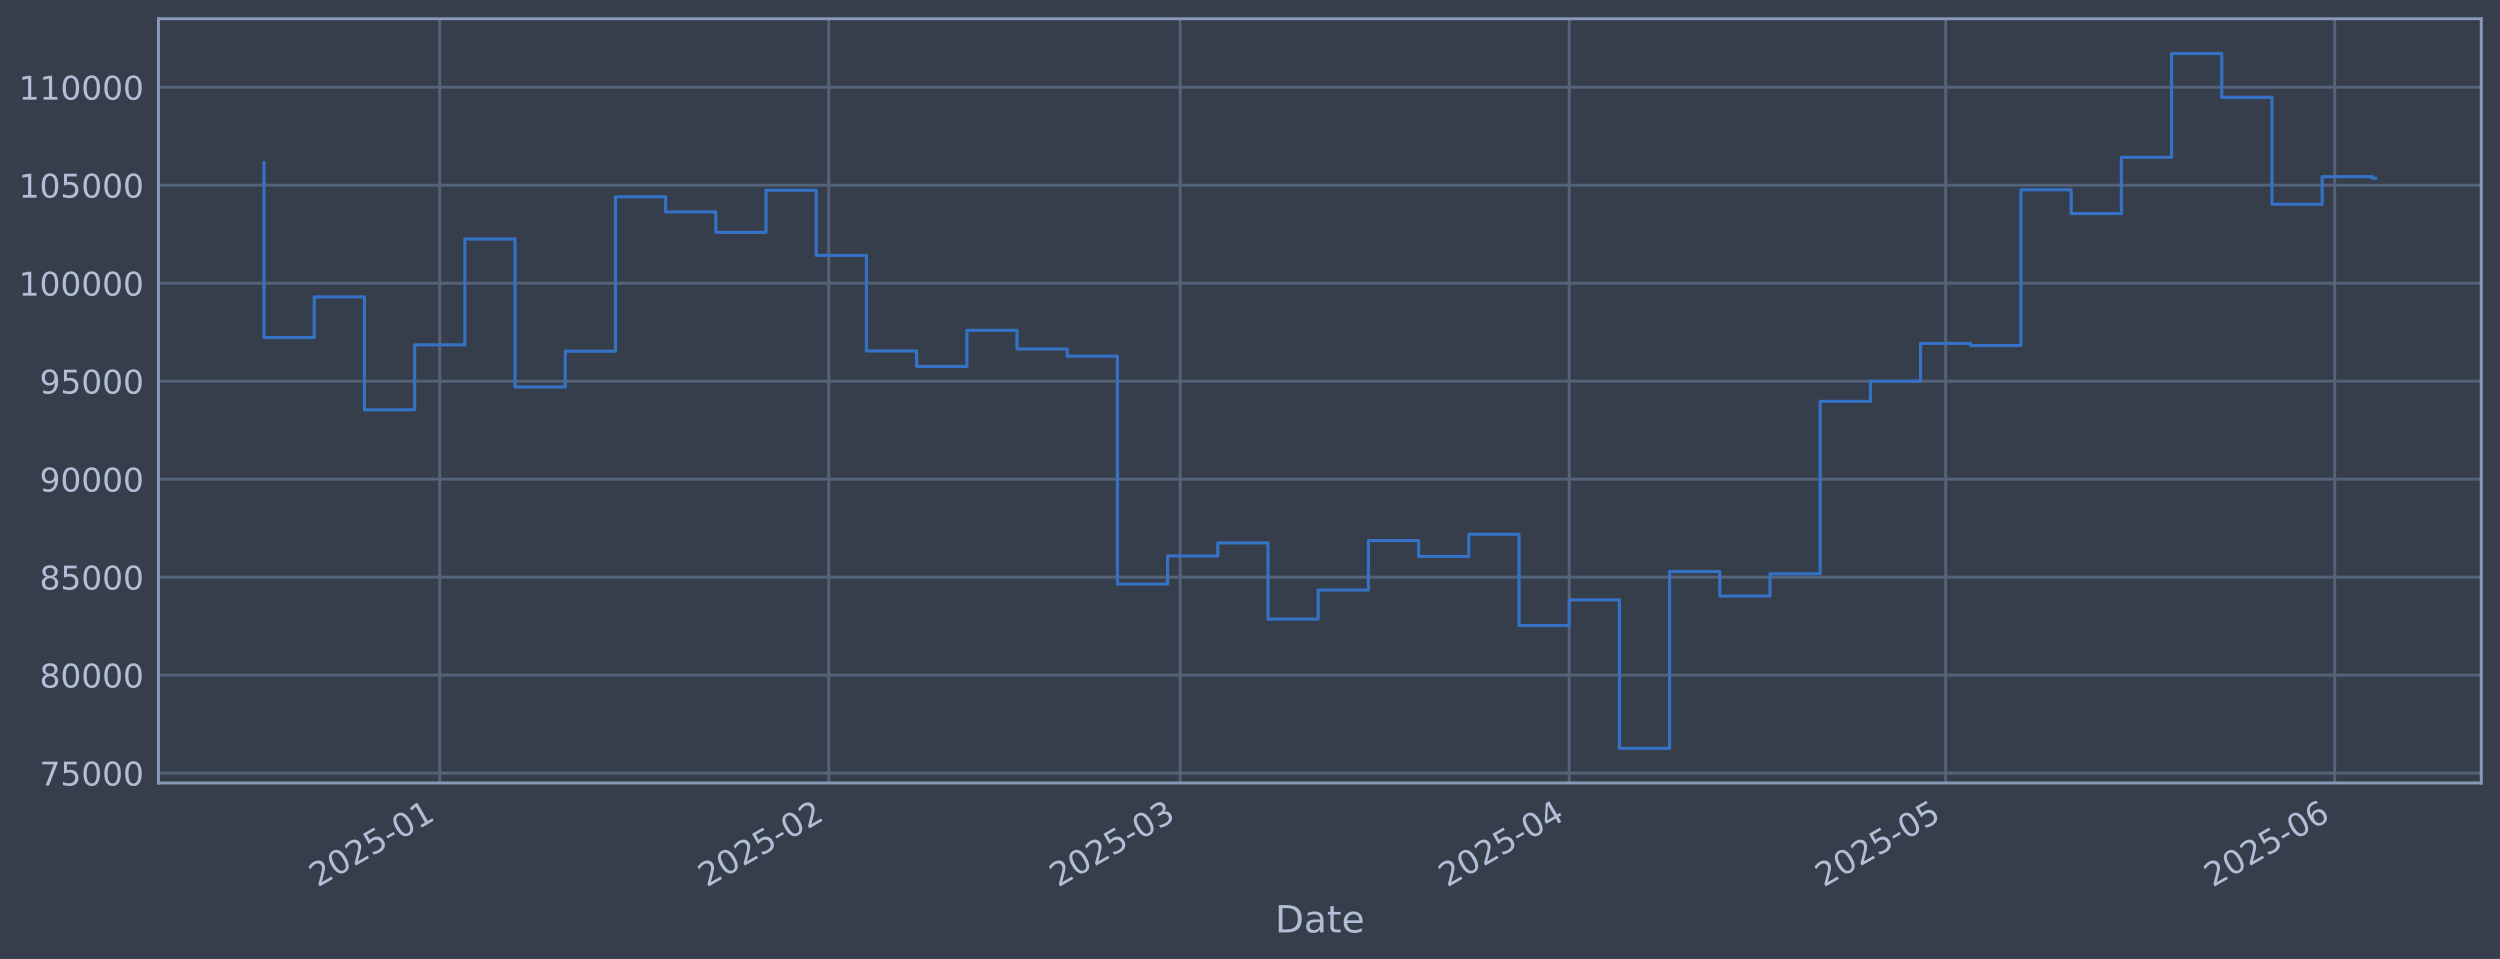
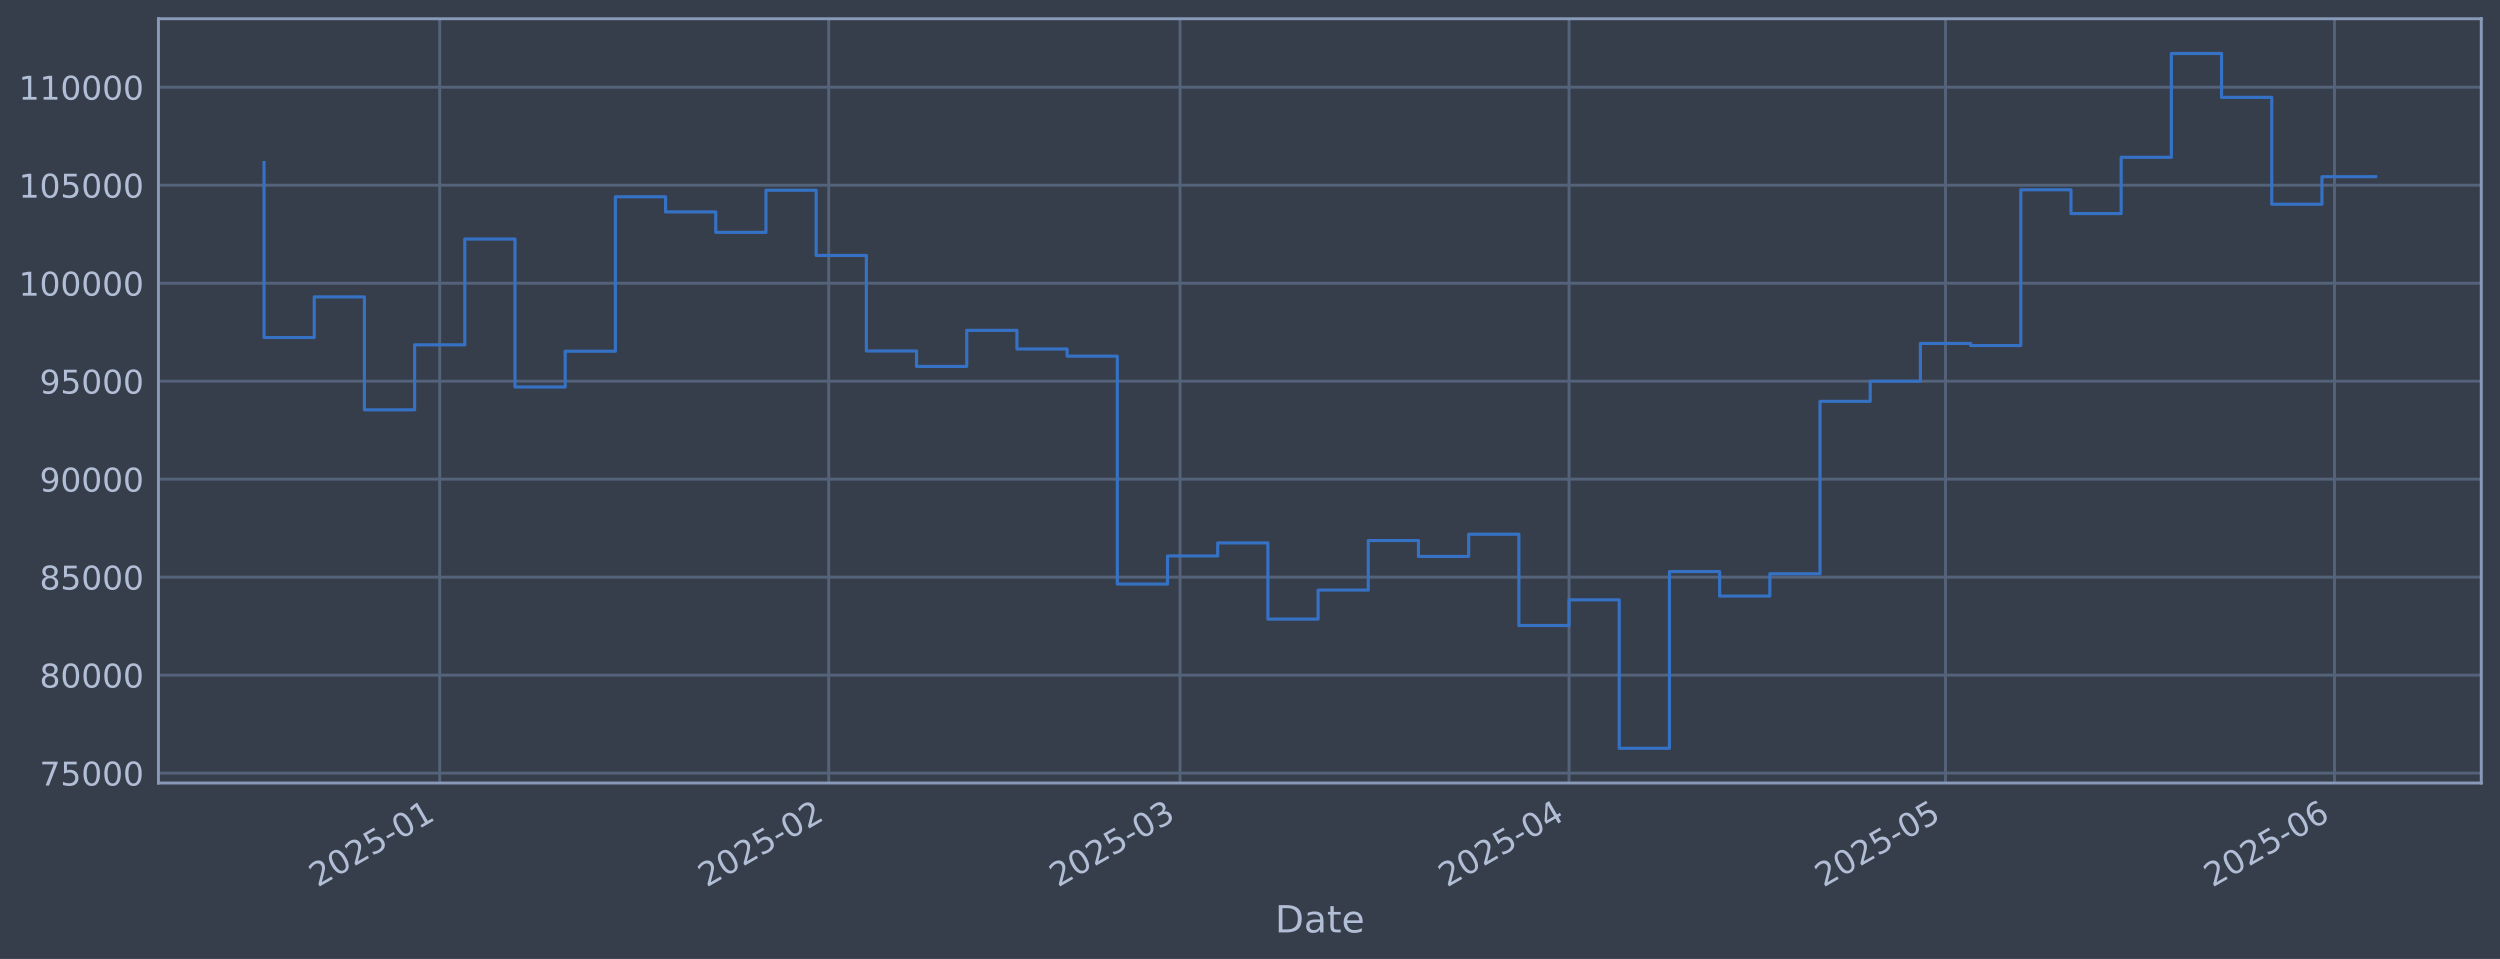
<svg xmlns="http://www.w3.org/2000/svg" xmlns:xlink="http://www.w3.org/1999/xlink" width="960.9pt" height="368.58pt" viewBox="0 0 960.9 368.58" version="1.1">
  <defs>
    <style type="text/css">*{stroke-linejoin: round; stroke-linecap: butt}</style>
  </defs>
  <g id="figure_1">
    <g id="patch_1">
      <path d="M 0 368.58  L 960.9 368.58  L 960.9 0  L 0 0  z " style="fill: #373e4b" />
    </g>
    <g id="axes_1">
      <g id="patch_2">
        <path d="M 60.901 300.96  L 953.701 300.96  L 953.701 7.2  L 60.901 7.2  z " style="fill: #373e4b" />
      </g>
      <g id="matplotlib.axis_1">
        <g id="xtick_1">
          <g id="line2d_1">
-             <path d="M 169.012 300.96  L 169.012 7.2  " clip-path="url(#p7e667bf26c)" style="fill: none; stroke: #546379; stroke-width: 1.12; stroke-linecap: square" />
+             <path d="M 169.005 300.96  L 169.005 7.2  " clip-path="url(#pd8531e10bc)" style="fill: none; stroke: #546379; stroke-width: 1.12; stroke-linecap: square" />
          </g>
          <g id="line2d_2" />
          <g id="text_1">
-             <g style="fill: #b1bed6" transform="translate(122.109 341.1745) rotate(-30) scale(0.126 -0.126)">
+             <g style="fill: #b1bed6" transform="translate(122.1018 341.1745) rotate(-30) scale(0.126 -0.126)">
              <defs>
                <path id="DejaVuSans-32" d="M 1228 531  L 3431 531  L 3431 0  L 469 0  L 469 531  Q 828 903 1448 1529  Q 2069 2156 2228 2338  Q 2531 2678 2651 2914  Q 2772 3150 2772 3378  Q 2772 3750 2511 3984  Q 2250 4219 1831 4219  Q 1534 4219 1204 4116  Q 875 4013 500 3803  L 500 4441  Q 881 4594 1212 4672  Q 1544 4750 1819 4750  Q 2544 4750 2975 4387  Q 3406 4025 3406 3419  Q 3406 3131 3298 2873  Q 3191 2616 2906 2266  Q 2828 2175 2409 1742  Q 1991 1309 1228 531  z " transform="scale(0.015625)" />
                <path id="DejaVuSans-30" d="M 2034 4250  Q 1547 4250 1301 3770  Q 1056 3291 1056 2328  Q 1056 1369 1301 889  Q 1547 409 2034 409  Q 2525 409 2770 889  Q 3016 1369 3016 2328  Q 3016 3291 2770 3770  Q 2525 4250 2034 4250  z M 2034 4750  Q 2819 4750 3233 4129  Q 3647 3509 3647 2328  Q 3647 1150 3233 529  Q 2819 -91 2034 -91  Q 1250 -91 836 529  Q 422 1150 422 2328  Q 422 3509 836 4129  Q 1250 4750 2034 4750  z " transform="scale(0.015625)" />
                <path id="DejaVuSans-35" d="M 691 4666  L 3169 4666  L 3169 4134  L 1269 4134  L 1269 2991  Q 1406 3038 1543 3061  Q 1681 3084 1819 3084  Q 2600 3084 3056 2656  Q 3513 2228 3513 1497  Q 3513 744 3044 326  Q 2575 -91 1722 -91  Q 1428 -91 1123 -41  Q 819 9 494 109  L 494 744  Q 775 591 1075 516  Q 1375 441 1709 441  Q 2250 441 2565 725  Q 2881 1009 2881 1497  Q 2881 1984 2565 2268  Q 2250 2553 1709 2553  Q 1456 2553 1204 2497  Q 953 2441 691 2322  L 691 4666  z " transform="scale(0.015625)" />
                <path id="DejaVuSans-2d" d="M 313 2009  L 1997 2009  L 1997 1497  L 313 1497  L 313 2009  z " transform="scale(0.015625)" />
                <path id="DejaVuSans-31" d="M 794 531  L 1825 531  L 1825 4091  L 703 3866  L 703 4441  L 1819 4666  L 2450 4666  L 2450 531  L 3481 531  L 3481 0  L 794 0  L 794 531  z " transform="scale(0.015625)" />
              </defs>
              <use xlink:href="#DejaVuSans-32" />
              <use xlink:href="#DejaVuSans-30" transform="translate(63.62305 0)" />
              <use xlink:href="#DejaVuSans-32" transform="translate(127.2461 0)" />
              <use xlink:href="#DejaVuSans-35" transform="translate(190.8691 0)" />
              <use xlink:href="#DejaVuSans-2d" transform="translate(254.4922 0)" />
              <use xlink:href="#DejaVuSans-30" transform="translate(290.5762 0)" />
              <use xlink:href="#DejaVuSans-31" transform="translate(354.1992 0)" />
            </g>
          </g>
        </g>
        <g id="xtick_2">
          <g id="line2d_3">
-             <path d="M 318.543 300.96  L 318.543 7.2  " clip-path="url(#p7e667bf26c)" style="fill: none; stroke: #546379; stroke-width: 1.12; stroke-linecap: square" />
+             <path d="M 318.52 300.96  L 318.52 7.2  " clip-path="url(#pd8531e10bc)" style="fill: none; stroke: #546379; stroke-width: 1.12; stroke-linecap: square" />
          </g>
          <g id="line2d_4" />
          <g id="text_2">
-             <g style="fill: #b1bed6" transform="translate(271.6397 341.1745) rotate(-30) scale(0.126 -0.126)">
+             <g style="fill: #b1bed6" transform="translate(271.6164 341.1745) rotate(-30) scale(0.126 -0.126)">
              <use xlink:href="#DejaVuSans-32" />
              <use xlink:href="#DejaVuSans-30" transform="translate(63.62305 0)" />
              <use xlink:href="#DejaVuSans-32" transform="translate(127.2461 0)" />
              <use xlink:href="#DejaVuSans-35" transform="translate(190.8691 0)" />
              <use xlink:href="#DejaVuSans-2d" transform="translate(254.4922 0)" />
              <use xlink:href="#DejaVuSans-30" transform="translate(290.5762 0)" />
              <use xlink:href="#DejaVuSans-32" transform="translate(354.1992 0)" />
            </g>
          </g>
        </g>
        <g id="xtick_3">
          <g id="line2d_5">
-             <path d="M 453.603 300.96  L 453.603 7.2  " clip-path="url(#p7e667bf26c)" style="fill: none; stroke: #546379; stroke-width: 1.12; stroke-linecap: square" />
+             <path d="M 453.565 300.96  L 453.565 7.2  " clip-path="url(#pd8531e10bc)" style="fill: none; stroke: #546379; stroke-width: 1.12; stroke-linecap: square" />
          </g>
          <g id="line2d_6" />
          <g id="text_3">
-             <g style="fill: #b1bed6" transform="translate(406.6997 341.1745) rotate(-30) scale(0.126 -0.126)">
+             <g style="fill: #b1bed6" transform="translate(406.6618 341.1745) rotate(-30) scale(0.126 -0.126)">
              <defs>
                <path id="DejaVuSans-33" d="M 2597 2516  Q 3050 2419 3304 2112  Q 3559 1806 3559 1356  Q 3559 666 3084 287  Q 2609 -91 1734 -91  Q 1441 -91 1130 -33  Q 819 25 488 141  L 488 750  Q 750 597 1062 519  Q 1375 441 1716 441  Q 2309 441 2620 675  Q 2931 909 2931 1356  Q 2931 1769 2642 2001  Q 2353 2234 1838 2234  L 1294 2234  L 1294 2753  L 1863 2753  Q 2328 2753 2575 2939  Q 2822 3125 2822 3475  Q 2822 3834 2567 4026  Q 2313 4219 1838 4219  Q 1578 4219 1281 4162  Q 984 4106 628 3988  L 628 4550  Q 988 4650 1302 4700  Q 1616 4750 1894 4750  Q 2613 4750 3031 4423  Q 3450 4097 3450 3541  Q 3450 3153 3228 2886  Q 3006 2619 2597 2516  z " transform="scale(0.015625)" />
              </defs>
              <use xlink:href="#DejaVuSans-32" />
              <use xlink:href="#DejaVuSans-30" transform="translate(63.62305 0)" />
              <use xlink:href="#DejaVuSans-32" transform="translate(127.2461 0)" />
              <use xlink:href="#DejaVuSans-35" transform="translate(190.8691 0)" />
              <use xlink:href="#DejaVuSans-2d" transform="translate(254.4922 0)" />
              <use xlink:href="#DejaVuSans-30" transform="translate(290.5762 0)" />
              <use xlink:href="#DejaVuSans-33" transform="translate(354.1992 0)" />
            </g>
          </g>
        </g>
        <g id="xtick_4">
          <g id="line2d_7">
-             <path d="M 603.134 300.96  L 603.134 7.2  " clip-path="url(#p7e667bf26c)" style="fill: none; stroke: #546379; stroke-width: 1.12; stroke-linecap: square" />
+             <path d="M 603.08 300.96  L 603.08 7.2  " clip-path="url(#pd8531e10bc)" style="fill: none; stroke: #546379; stroke-width: 1.12; stroke-linecap: square" />
          </g>
          <g id="line2d_8" />
          <g id="text_4">
-             <g style="fill: #b1bed6" transform="translate(556.2303 341.1745) rotate(-30) scale(0.126 -0.126)">
+             <g style="fill: #b1bed6" transform="translate(556.1764 341.1745) rotate(-30) scale(0.126 -0.126)">
              <defs>
                <path id="DejaVuSans-34" d="M 2419 4116  L 825 1625  L 2419 1625  L 2419 4116  z M 2253 4666  L 3047 4666  L 3047 1625  L 3713 1625  L 3713 1100  L 3047 1100  L 3047 0  L 2419 0  L 2419 1100  L 313 1100  L 313 1709  L 2253 4666  z " transform="scale(0.015625)" />
              </defs>
              <use xlink:href="#DejaVuSans-32" />
              <use xlink:href="#DejaVuSans-30" transform="translate(63.62305 0)" />
              <use xlink:href="#DejaVuSans-32" transform="translate(127.2461 0)" />
              <use xlink:href="#DejaVuSans-35" transform="translate(190.8691 0)" />
              <use xlink:href="#DejaVuSans-2d" transform="translate(254.4922 0)" />
              <use xlink:href="#DejaVuSans-30" transform="translate(290.5762 0)" />
              <use xlink:href="#DejaVuSans-34" transform="translate(354.1992 0)" />
            </g>
          </g>
        </g>
        <g id="xtick_5">
          <g id="line2d_9">
-             <path d="M 747.841 300.96  L 747.841 7.2  " clip-path="url(#p7e667bf26c)" style="fill: none; stroke: #546379; stroke-width: 1.12; stroke-linecap: square" />
+             <path d="M 747.771 300.96  L 747.771 7.2  " clip-path="url(#pd8531e10bc)" style="fill: none; stroke: #546379; stroke-width: 1.12; stroke-linecap: square" />
          </g>
          <g id="line2d_10" />
          <g id="text_5">
-             <g style="fill: #b1bed6" transform="translate(700.9374 341.1745) rotate(-30) scale(0.126 -0.126)">
+             <g style="fill: #b1bed6" transform="translate(700.868 341.1745) rotate(-30) scale(0.126 -0.126)">
              <use xlink:href="#DejaVuSans-32" />
              <use xlink:href="#DejaVuSans-30" transform="translate(63.62305 0)" />
              <use xlink:href="#DejaVuSans-32" transform="translate(127.2461 0)" />
              <use xlink:href="#DejaVuSans-35" transform="translate(190.8691 0)" />
              <use xlink:href="#DejaVuSans-2d" transform="translate(254.4922 0)" />
              <use xlink:href="#DejaVuSans-30" transform="translate(290.5762 0)" />
              <use xlink:href="#DejaVuSans-35" transform="translate(354.1992 0)" />
            </g>
          </g>
        </g>
        <g id="xtick_6">
          <g id="line2d_11">
-             <path d="M 897.371 300.96  L 897.371 7.2  " clip-path="url(#p7e667bf26c)" style="fill: none; stroke: #546379; stroke-width: 1.12; stroke-linecap: square" />
+             <path d="M 897.286 300.96  L 897.286 7.2  " clip-path="url(#pd8531e10bc)" style="fill: none; stroke: #546379; stroke-width: 1.12; stroke-linecap: square" />
          </g>
          <g id="line2d_12" />
          <g id="text_6">
-             <g style="fill: #b1bed6" transform="translate(850.4681 341.1745) rotate(-30) scale(0.126 -0.126)">
+             <g style="fill: #b1bed6" transform="translate(850.3826 341.1745) rotate(-30) scale(0.126 -0.126)">
              <defs>
                <path id="DejaVuSans-36" d="M 2113 2584  Q 1688 2584 1439 2293  Q 1191 2003 1191 1497  Q 1191 994 1439 701  Q 1688 409 2113 409  Q 2538 409 2786 701  Q 3034 994 3034 1497  Q 3034 2003 2786 2293  Q 2538 2584 2113 2584  z M 3366 4563  L 3366 3988  Q 3128 4100 2886 4159  Q 2644 4219 2406 4219  Q 1781 4219 1451 3797  Q 1122 3375 1075 2522  Q 1259 2794 1537 2939  Q 1816 3084 2150 3084  Q 2853 3084 3261 2657  Q 3669 2231 3669 1497  Q 3669 778 3244 343  Q 2819 -91 2113 -91  Q 1303 -91 875 529  Q 447 1150 447 2328  Q 447 3434 972 4092  Q 1497 4750 2381 4750  Q 2619 4750 2861 4703  Q 3103 4656 3366 4563  z " transform="scale(0.015625)" />
              </defs>
              <use xlink:href="#DejaVuSans-32" />
              <use xlink:href="#DejaVuSans-30" transform="translate(63.62305 0)" />
              <use xlink:href="#DejaVuSans-32" transform="translate(127.2461 0)" />
              <use xlink:href="#DejaVuSans-35" transform="translate(190.8691 0)" />
              <use xlink:href="#DejaVuSans-2d" transform="translate(254.4922 0)" />
              <use xlink:href="#DejaVuSans-30" transform="translate(290.5762 0)" />
              <use xlink:href="#DejaVuSans-36" transform="translate(354.1992 0)" />
            </g>
          </g>
        </g>
        <g id="text_7">
          <g style="fill: #b1bed6" transform="translate(490.0914 358.3856) scale(0.144 -0.144)">
            <defs>
              <path id="DejaVuSans-44" d="M 1259 4147  L 1259 519  L 2022 519  Q 2988 519 3436 956  Q 3884 1394 3884 2338  Q 3884 3275 3436 3711  Q 2988 4147 2022 4147  L 1259 4147  z M 628 4666  L 1925 4666  Q 3281 4666 3915 4102  Q 4550 3538 4550 2338  Q 4550 1131 3912 565  Q 3275 0 1925 0  L 628 0  L 628 4666  z " transform="scale(0.015625)" />
              <path id="DejaVuSans-61" d="M 2194 1759  Q 1497 1759 1228 1600  Q 959 1441 959 1056  Q 959 750 1161 570  Q 1363 391 1709 391  Q 2188 391 2477 730  Q 2766 1069 2766 1631  L 2766 1759  L 2194 1759  z M 3341 1997  L 3341 0  L 2766 0  L 2766 531  Q 2569 213 2275 61  Q 1981 -91 1556 -91  Q 1019 -91 701 211  Q 384 513 384 1019  Q 384 1609 779 1909  Q 1175 2209 1959 2209  L 2766 2209  L 2766 2266  Q 2766 2663 2505 2880  Q 2244 3097 1772 3097  Q 1472 3097 1187 3025  Q 903 2953 641 2809  L 641 3341  Q 956 3463 1253 3523  Q 1550 3584 1831 3584  Q 2591 3584 2966 3190  Q 3341 2797 3341 1997  z " transform="scale(0.015625)" />
              <path id="DejaVuSans-74" d="M 1172 4494  L 1172 3500  L 2356 3500  L 2356 3053  L 1172 3053  L 1172 1153  Q 1172 725 1289 603  Q 1406 481 1766 481  L 2356 481  L 2356 0  L 1766 0  Q 1100 0 847 248  Q 594 497 594 1153  L 594 3053  L 172 3053  L 172 3500  L 594 3500  L 594 4494  L 1172 4494  z " transform="scale(0.015625)" />
              <path id="DejaVuSans-65" d="M 3597 1894  L 3597 1613  L 953 1613  Q 991 1019 1311 708  Q 1631 397 2203 397  Q 2534 397 2845 478  Q 3156 559 3463 722  L 3463 178  Q 3153 47 2828 -22  Q 2503 -91 2169 -91  Q 1331 -91 842 396  Q 353 884 353 1716  Q 353 2575 817 3079  Q 1281 3584 2069 3584  Q 2775 3584 3186 3129  Q 3597 2675 3597 1894  z M 3022 2063  Q 3016 2534 2758 2815  Q 2500 3097 2075 3097  Q 1594 3097 1305 2825  Q 1016 2553 972 2059  L 3022 2063  z " transform="scale(0.015625)" />
            </defs>
            <use xlink:href="#DejaVuSans-44" />
            <use xlink:href="#DejaVuSans-61" transform="translate(77.00195 0)" />
            <use xlink:href="#DejaVuSans-74" transform="translate(138.2812 0)" />
            <use xlink:href="#DejaVuSans-65" transform="translate(177.4902 0)" />
          </g>
        </g>
      </g>
      <g id="matplotlib.axis_2">
        <g id="ytick_1">
          <g id="line2d_13">
-             <path d="M 60.901 297.147  L 953.701 297.147  " clip-path="url(#p7e667bf26c)" style="fill: none; stroke: #546379; stroke-width: 1.12; stroke-linecap: square" />
+             <path d="M 60.901 297.147  L 953.701 297.147  " clip-path="url(#pd8531e10bc)" style="fill: none; stroke: #546379; stroke-width: 1.12; stroke-linecap: square" />
          </g>
          <g id="line2d_14" />
          <g id="text_8">
            <g style="fill: #b1bed6" transform="translate(15.21675 301.9342) scale(0.126 -0.126)">
              <defs>
                <path id="DejaVuSans-37" d="M 525 4666  L 3525 4666  L 3525 4397  L 1831 0  L 1172 0  L 2766 4134  L 525 4134  L 525 4666  z " transform="scale(0.015625)" />
              </defs>
              <use xlink:href="#DejaVuSans-37" />
              <use xlink:href="#DejaVuSans-35" transform="translate(63.62305 0)" />
              <use xlink:href="#DejaVuSans-30" transform="translate(127.2461 0)" />
              <use xlink:href="#DejaVuSans-30" transform="translate(190.8691 0)" />
              <use xlink:href="#DejaVuSans-30" transform="translate(254.4922 0)" />
            </g>
          </g>
        </g>
        <g id="ytick_2">
          <g id="line2d_15">
-             <path d="M 60.901 259.487  L 953.701 259.487  " clip-path="url(#p7e667bf26c)" style="fill: none; stroke: #546379; stroke-width: 1.12; stroke-linecap: square" />
+             <path d="M 60.901 259.487  L 953.701 259.487  " clip-path="url(#pd8531e10bc)" style="fill: none; stroke: #546379; stroke-width: 1.12; stroke-linecap: square" />
          </g>
          <g id="line2d_16" />
          <g id="text_9">
            <g style="fill: #b1bed6" transform="translate(15.21675 264.2738) scale(0.126 -0.126)">
              <defs>
                <path id="DejaVuSans-38" d="M 2034 2216  Q 1584 2216 1326 1975  Q 1069 1734 1069 1313  Q 1069 891 1326 650  Q 1584 409 2034 409  Q 2484 409 2743 651  Q 3003 894 3003 1313  Q 3003 1734 2745 1975  Q 2488 2216 2034 2216  z M 1403 2484  Q 997 2584 770 2862  Q 544 3141 544 3541  Q 544 4100 942 4425  Q 1341 4750 2034 4750  Q 2731 4750 3128 4425  Q 3525 4100 3525 3541  Q 3525 3141 3298 2862  Q 3072 2584 2669 2484  Q 3125 2378 3379 2068  Q 3634 1759 3634 1313  Q 3634 634 3220 271  Q 2806 -91 2034 -91  Q 1263 -91 848 271  Q 434 634 434 1313  Q 434 1759 690 2068  Q 947 2378 1403 2484  z M 1172 3481  Q 1172 3119 1398 2916  Q 1625 2713 2034 2713  Q 2441 2713 2670 2916  Q 2900 3119 2900 3481  Q 2900 3844 2670 4047  Q 2441 4250 2034 4250  Q 1625 4250 1398 4047  Q 1172 3844 1172 3481  z " transform="scale(0.015625)" />
              </defs>
              <use xlink:href="#DejaVuSans-38" />
              <use xlink:href="#DejaVuSans-30" transform="translate(63.62305 0)" />
              <use xlink:href="#DejaVuSans-30" transform="translate(127.2461 0)" />
              <use xlink:href="#DejaVuSans-30" transform="translate(190.8691 0)" />
              <use xlink:href="#DejaVuSans-30" transform="translate(254.4922 0)" />
            </g>
          </g>
        </g>
        <g id="ytick_3">
          <g id="line2d_17">
-             <path d="M 60.901 221.826  L 953.701 221.826  " clip-path="url(#p7e667bf26c)" style="fill: none; stroke: #546379; stroke-width: 1.12; stroke-linecap: square" />
+             <path d="M 60.901 221.826  L 953.701 221.826  " clip-path="url(#pd8531e10bc)" style="fill: none; stroke: #546379; stroke-width: 1.12; stroke-linecap: square" />
          </g>
          <g id="line2d_18" />
          <g id="text_10">
            <g style="fill: #b1bed6" transform="translate(15.21675 226.6134) scale(0.126 -0.126)">
              <use xlink:href="#DejaVuSans-38" />
              <use xlink:href="#DejaVuSans-35" transform="translate(63.62305 0)" />
              <use xlink:href="#DejaVuSans-30" transform="translate(127.2461 0)" />
              <use xlink:href="#DejaVuSans-30" transform="translate(190.8691 0)" />
              <use xlink:href="#DejaVuSans-30" transform="translate(254.4922 0)" />
            </g>
          </g>
        </g>
        <g id="ytick_4">
          <g id="line2d_19">
-             <path d="M 60.901 184.166  L 953.701 184.166  " clip-path="url(#p7e667bf26c)" style="fill: none; stroke: #546379; stroke-width: 1.12; stroke-linecap: square" />
+             <path d="M 60.901 184.166  L 953.701 184.166  " clip-path="url(#pd8531e10bc)" style="fill: none; stroke: #546379; stroke-width: 1.12; stroke-linecap: square" />
          </g>
          <g id="line2d_20" />
          <g id="text_11">
            <g style="fill: #b1bed6" transform="translate(15.21675 188.953) scale(0.126 -0.126)">
              <defs>
                <path id="DejaVuSans-39" d="M 703 97  L 703 672  Q 941 559 1184 500  Q 1428 441 1663 441  Q 2288 441 2617 861  Q 2947 1281 2994 2138  Q 2813 1869 2534 1725  Q 2256 1581 1919 1581  Q 1219 1581 811 2004  Q 403 2428 403 3163  Q 403 3881 828 4315  Q 1253 4750 1959 4750  Q 2769 4750 3195 4129  Q 3622 3509 3622 2328  Q 3622 1225 3098 567  Q 2575 -91 1691 -91  Q 1453 -91 1209 -44  Q 966 3 703 97  z M 1959 2075  Q 2384 2075 2632 2365  Q 2881 2656 2881 3163  Q 2881 3666 2632 3958  Q 2384 4250 1959 4250  Q 1534 4250 1286 3958  Q 1038 3666 1038 3163  Q 1038 2656 1286 2365  Q 1534 2075 1959 2075  z " transform="scale(0.015625)" />
              </defs>
              <use xlink:href="#DejaVuSans-39" />
              <use xlink:href="#DejaVuSans-30" transform="translate(63.62305 0)" />
              <use xlink:href="#DejaVuSans-30" transform="translate(127.2461 0)" />
              <use xlink:href="#DejaVuSans-30" transform="translate(190.8691 0)" />
              <use xlink:href="#DejaVuSans-30" transform="translate(254.4922 0)" />
            </g>
          </g>
        </g>
        <g id="ytick_5">
          <g id="line2d_21">
-             <path d="M 60.901 146.506  L 953.701 146.506  " clip-path="url(#p7e667bf26c)" style="fill: none; stroke: #546379; stroke-width: 1.12; stroke-linecap: square" />
+             <path d="M 60.901 146.506  L 953.701 146.506  " clip-path="url(#pd8531e10bc)" style="fill: none; stroke: #546379; stroke-width: 1.12; stroke-linecap: square" />
          </g>
          <g id="line2d_22" />
          <g id="text_12">
            <g style="fill: #b1bed6" transform="translate(15.21675 151.2926) scale(0.126 -0.126)">
              <use xlink:href="#DejaVuSans-39" />
              <use xlink:href="#DejaVuSans-35" transform="translate(63.62305 0)" />
              <use xlink:href="#DejaVuSans-30" transform="translate(127.2461 0)" />
              <use xlink:href="#DejaVuSans-30" transform="translate(190.8691 0)" />
              <use xlink:href="#DejaVuSans-30" transform="translate(254.4922 0)" />
            </g>
          </g>
        </g>
        <g id="ytick_6">
          <g id="line2d_23">
-             <path d="M 60.901 108.845  L 953.701 108.845  " clip-path="url(#p7e667bf26c)" style="fill: none; stroke: #546379; stroke-width: 1.12; stroke-linecap: square" />
+             <path d="M 60.901 108.845  L 953.701 108.845  " clip-path="url(#pd8531e10bc)" style="fill: none; stroke: #546379; stroke-width: 1.12; stroke-linecap: square" />
          </g>
          <g id="line2d_24" />
          <g id="text_13">
            <g style="fill: #b1bed6" transform="translate(7.2 113.6322) scale(0.126 -0.126)">
              <use xlink:href="#DejaVuSans-31" />
              <use xlink:href="#DejaVuSans-30" transform="translate(63.62305 0)" />
              <use xlink:href="#DejaVuSans-30" transform="translate(127.2461 0)" />
              <use xlink:href="#DejaVuSans-30" transform="translate(190.8691 0)" />
              <use xlink:href="#DejaVuSans-30" transform="translate(254.4922 0)" />
              <use xlink:href="#DejaVuSans-30" transform="translate(318.1152 0)" />
            </g>
          </g>
        </g>
        <g id="ytick_7">
          <g id="line2d_25">
-             <path d="M 60.901 71.185  L 953.701 71.185  " clip-path="url(#p7e667bf26c)" style="fill: none; stroke: #546379; stroke-width: 1.12; stroke-linecap: square" />
+             <path d="M 60.901 71.185  L 953.701 71.185  " clip-path="url(#pd8531e10bc)" style="fill: none; stroke: #546379; stroke-width: 1.12; stroke-linecap: square" />
          </g>
          <g id="line2d_26" />
          <g id="text_14">
            <g style="fill: #b1bed6" transform="translate(7.2 75.97181) scale(0.126 -0.126)">
              <use xlink:href="#DejaVuSans-31" />
              <use xlink:href="#DejaVuSans-30" transform="translate(63.62305 0)" />
              <use xlink:href="#DejaVuSans-35" transform="translate(127.2461 0)" />
              <use xlink:href="#DejaVuSans-30" transform="translate(190.8691 0)" />
              <use xlink:href="#DejaVuSans-30" transform="translate(254.4922 0)" />
              <use xlink:href="#DejaVuSans-30" transform="translate(318.1152 0)" />
            </g>
          </g>
        </g>
        <g id="ytick_8">
          <g id="line2d_27">
-             <path d="M 60.901 33.524  L 953.701 33.524  " clip-path="url(#p7e667bf26c)" style="fill: none; stroke: #546379; stroke-width: 1.12; stroke-linecap: square" />
+             <path d="M 60.901 33.524  L 953.701 33.524  " clip-path="url(#pd8531e10bc)" style="fill: none; stroke: #546379; stroke-width: 1.12; stroke-linecap: square" />
          </g>
          <g id="line2d_28" />
          <g id="text_15">
            <g style="fill: #b1bed6" transform="translate(7.2 38.31141) scale(0.126 -0.126)">
              <use xlink:href="#DejaVuSans-31" />
              <use xlink:href="#DejaVuSans-31" transform="translate(63.62305 0)" />
              <use xlink:href="#DejaVuSans-30" transform="translate(127.2461 0)" />
              <use xlink:href="#DejaVuSans-30" transform="translate(190.8691 0)" />
              <use xlink:href="#DejaVuSans-30" transform="translate(254.4922 0)" />
              <use xlink:href="#DejaVuSans-30" transform="translate(318.1152 0)" />
            </g>
          </g>
        </g>
      </g>
      <g id="line2d_29">
-         <path d="M 101.482 62.478  L 101.482 129.735  L 120.777 129.735  L 120.777 114.117  L 140.071 114.117  L 140.071 157.529  L 159.365 157.529  L 159.365 132.544  L 178.659 132.544  L 178.659 91.873  L 197.954 91.873  L 197.954 148.745  L 217.248 148.745  L 217.248 135.003  L 236.542 135.003  L 236.542 75.637  L 255.837 75.637  L 255.837 81.451  L 275.131 81.451  L 275.131 89.317  L 294.425 89.317  L 294.425 73.113  L 313.719 73.113  L 313.719 98.189  L 333.014 98.189  L 333.014 134.901  L 352.308 134.901  L 352.308 140.841  L 371.602 140.841  L 371.602 126.97  L 390.897 126.97  L 390.897 134.132  L 410.191 134.132  L 410.191 136.904  L 429.485 136.904  L 429.485 224.494  L 448.779 224.494  L 448.779 213.678  L 468.074 213.678  L 468.074 208.679  L 487.368 208.679  L 487.368 237.95  L 506.662 237.95  L 506.662 226.8  L 525.956 226.8  L 525.956 207.76  L 545.251 207.76  L 545.251 213.864  L 564.545 213.864  L 564.545 205.348  L 583.839 205.348  L 583.839 240.422  L 603.134 240.422  L 603.134 230.548  L 622.428 230.548  L 622.428 287.607  L 641.722 287.607  L 641.722 219.693  L 661.016 219.693  L 661.016 229.105  L 680.311 229.105  L 680.311 220.526  L 699.605 220.526  L 699.605 154.258  L 718.899 154.258  L 718.899 146.519  L 738.194 146.519  L 738.194 131.991  L 757.488 131.991  L 757.488 132.809  L 776.782 132.809  L 776.782 72.945  L 796.076 72.945  L 796.076 82.09  L 815.371 82.09  L 815.371 60.453  L 834.665 60.453  L 834.665 20.553  L 853.959 20.553  L 853.959 37.431  L 873.254 37.431  L 873.254 78.508  L 892.548 78.508  L 892.548 67.912  L 911.842 67.912  L 911.842 68.509  L 913.119 68.509  " clip-path="url(#p7e667bf26c)" style="fill: none; stroke: #3572c6; stroke-width: 1.2; stroke-linecap: square" />
+         <path d="M 101.482 62.478  L 101.482 129.735  L 120.775 129.735  L 120.775 114.117  L 140.067 114.117  L 140.067 157.529  L 159.359 157.529  L 159.359 132.544  L 178.651 132.544  L 178.651 91.873  L 197.943 91.873  L 197.943 148.745  L 217.236 148.745  L 217.236 135.003  L 236.528 135.003  L 236.528 75.637  L 255.82 75.637  L 255.82 81.451  L 275.112 81.451  L 275.112 89.317  L 294.404 89.317  L 294.404 73.113  L 313.697 73.113  L 313.697 98.189  L 332.989 98.189  L 332.989 134.901  L 352.281 134.901  L 352.281 140.841  L 371.573 140.841  L 371.573 126.97  L 390.865 126.97  L 390.865 134.132  L 410.158 134.132  L 410.158 136.904  L 429.45 136.904  L 429.45 224.494  L 448.742 224.494  L 448.742 213.678  L 468.034 213.678  L 468.034 208.679  L 487.326 208.679  L 487.326 237.95  L 506.619 237.95  L 506.619 226.8  L 525.911 226.8  L 525.911 207.76  L 545.203 207.76  L 545.203 213.864  L 564.495 213.864  L 564.495 205.348  L 583.787 205.348  L 583.787 240.422  L 603.08 240.422  L 603.08 230.548  L 622.372 230.548  L 622.372 287.607  L 641.664 287.607  L 641.664 219.693  L 660.956 219.693  L 660.956 229.105  L 680.249 229.105  L 680.249 220.526  L 699.541 220.526  L 699.541 154.258  L 718.833 154.258  L 718.833 146.519  L 738.125 146.519  L 738.125 131.991  L 757.417 131.991  L 757.417 132.809  L 776.71 132.809  L 776.71 72.945  L 796.002 72.945  L 796.002 82.09  L 815.294 82.09  L 815.294 60.453  L 834.586 60.453  L 834.586 20.553  L 853.878 20.553  L 853.878 37.431  L 873.171 37.431  L 873.171 78.508  L 892.463 78.508  L 892.463 67.912  L 911.755 67.912  L 911.755 67.887  L 913.119 67.887  " clip-path="url(#pd8531e10bc)" style="fill: none; stroke: #3572c6; stroke-width: 1.2; stroke-linecap: square" />
      </g>
      <g id="patch_3">
        <path d="M 60.901 300.96  L 60.901 7.2  " style="fill: none; stroke: #899ab8; stroke-width: 1.12; stroke-linejoin: miter; stroke-linecap: square" />
      </g>
      <g id="patch_4">
        <path d="M 953.701 300.96  L 953.701 7.2  " style="fill: none; stroke: #899ab8; stroke-width: 1.12; stroke-linejoin: miter; stroke-linecap: square" />
      </g>
      <g id="patch_5">
        <path d="M 60.901 300.96  L 953.701 300.96  " style="fill: none; stroke: #899ab8; stroke-width: 1.12; stroke-linejoin: miter; stroke-linecap: square" />
      </g>
      <g id="patch_6">
        <path d="M 60.901 7.2  L 953.701 7.2  " style="fill: none; stroke: #899ab8; stroke-width: 1.12; stroke-linejoin: miter; stroke-linecap: square" />
      </g>
    </g>
  </g>
  <defs>
-     <clipPath id="p7e667bf26c">
+     <clipPath id="pd8531e10bc">
      <rect x="60.901" y="7.2" width="892.8" height="293.76" />
    </clipPath>
  </defs>
</svg>
